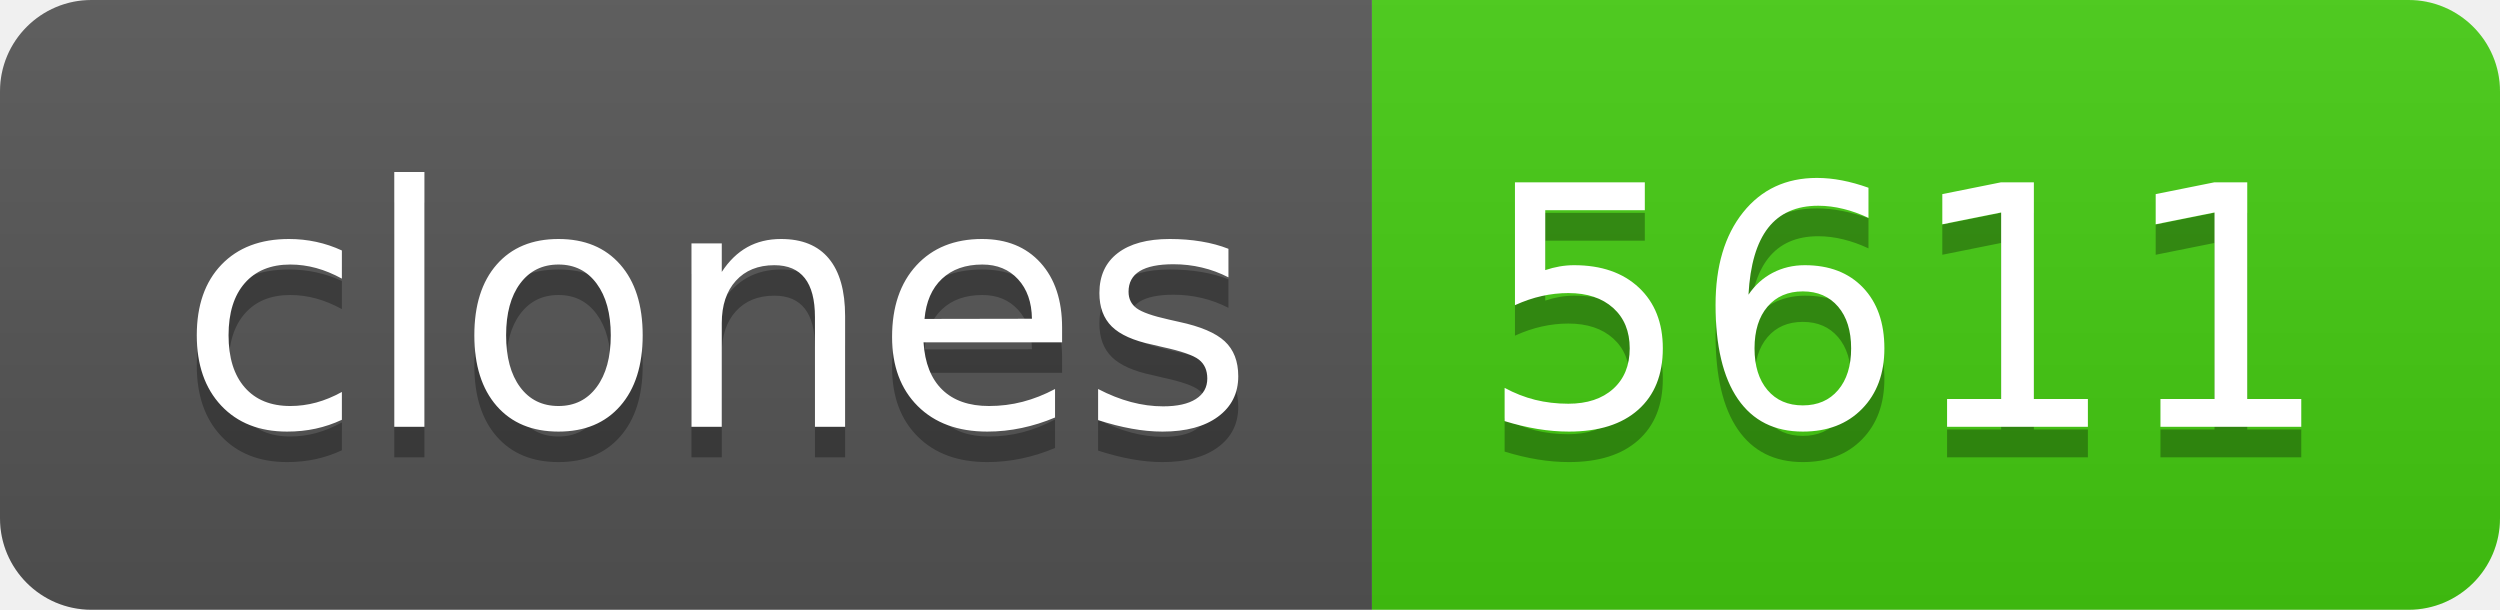
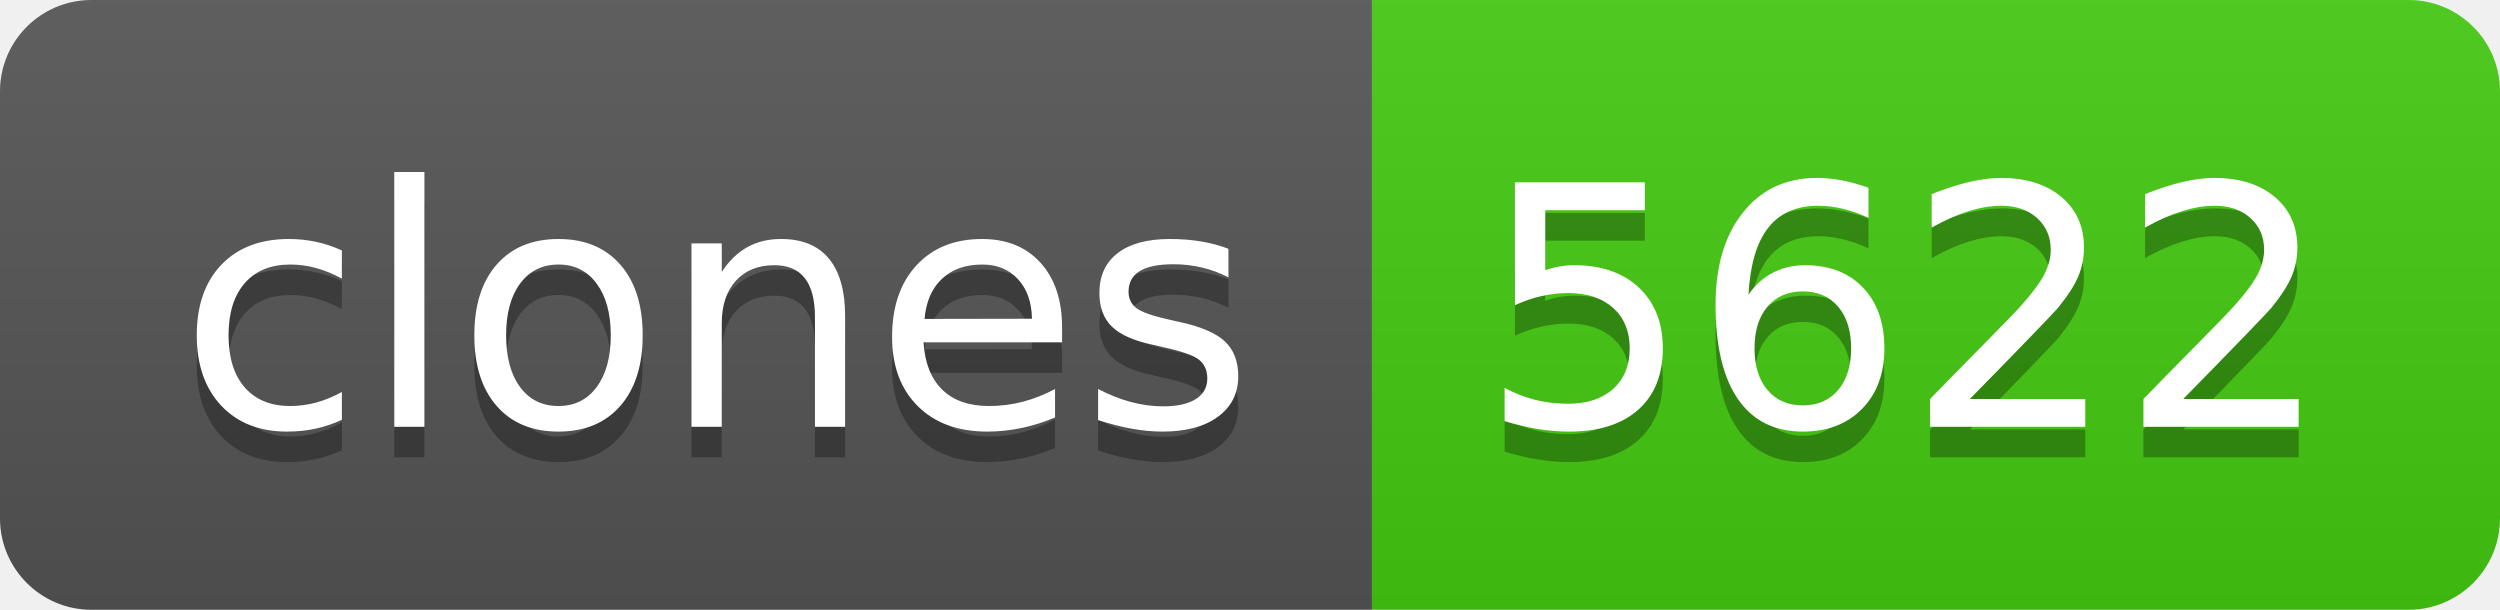
- <svg xmlns="http://www.w3.org/2000/svg" width="82" height="20" role="img" aria-label="clones: 5611">
+ <svg xmlns="http://www.w3.org/2000/svg" width="82" height="20" role="img" aria-label="clones: 5622">
  <linearGradient id="s" x2="0" y2="100%">
    <stop offset="0" stop-color="#bbb" stop-opacity=".1" />
    <stop offset="1" stop-opacity=".1" />
  </linearGradient>
  <clipPath id="r">
    <rect width="82" height="20" rx="3" fill="#fff" />
  </clipPath>
  <g clip-path="url(#r)">
    <rect width="45" height="20" fill="#555" />
    <rect x="45" width="37" height="20" fill="#4c1" />
    <rect width="82" height="20" fill="url(#s)" />
  </g>
  <g fill="#fff" text-anchor="middle" font-family="Verdana,Geneva,DejaVu Sans,sans-serif" text-rendering="geometricPrecision" font-size="110">
    <text aria-hidden="true" x="235" y="150" fill="#010101" fill-opacity=".3" transform="scale(.1)" textLength="350">clones</text>
    <text x="235" y="140" transform="scale(.1)" fill="#fff" textLength="350">clones</text>
-     <text aria-hidden="true" x="625" y="150" fill="#010101" fill-opacity=".3" transform="scale(.1)" textLength="270">5611</text>
-     <text x="625" y="140" transform="scale(.1)" fill="#fff" textLength="270">5611</text>
+     <text aria-hidden="true" x="625" y="150" fill="#010101" fill-opacity=".3" transform="scale(.1)" textLength="270">5622</text>
+     <text x="625" y="140" transform="scale(.1)" fill="#fff" textLength="270">5622</text>
  </g>
</svg>
